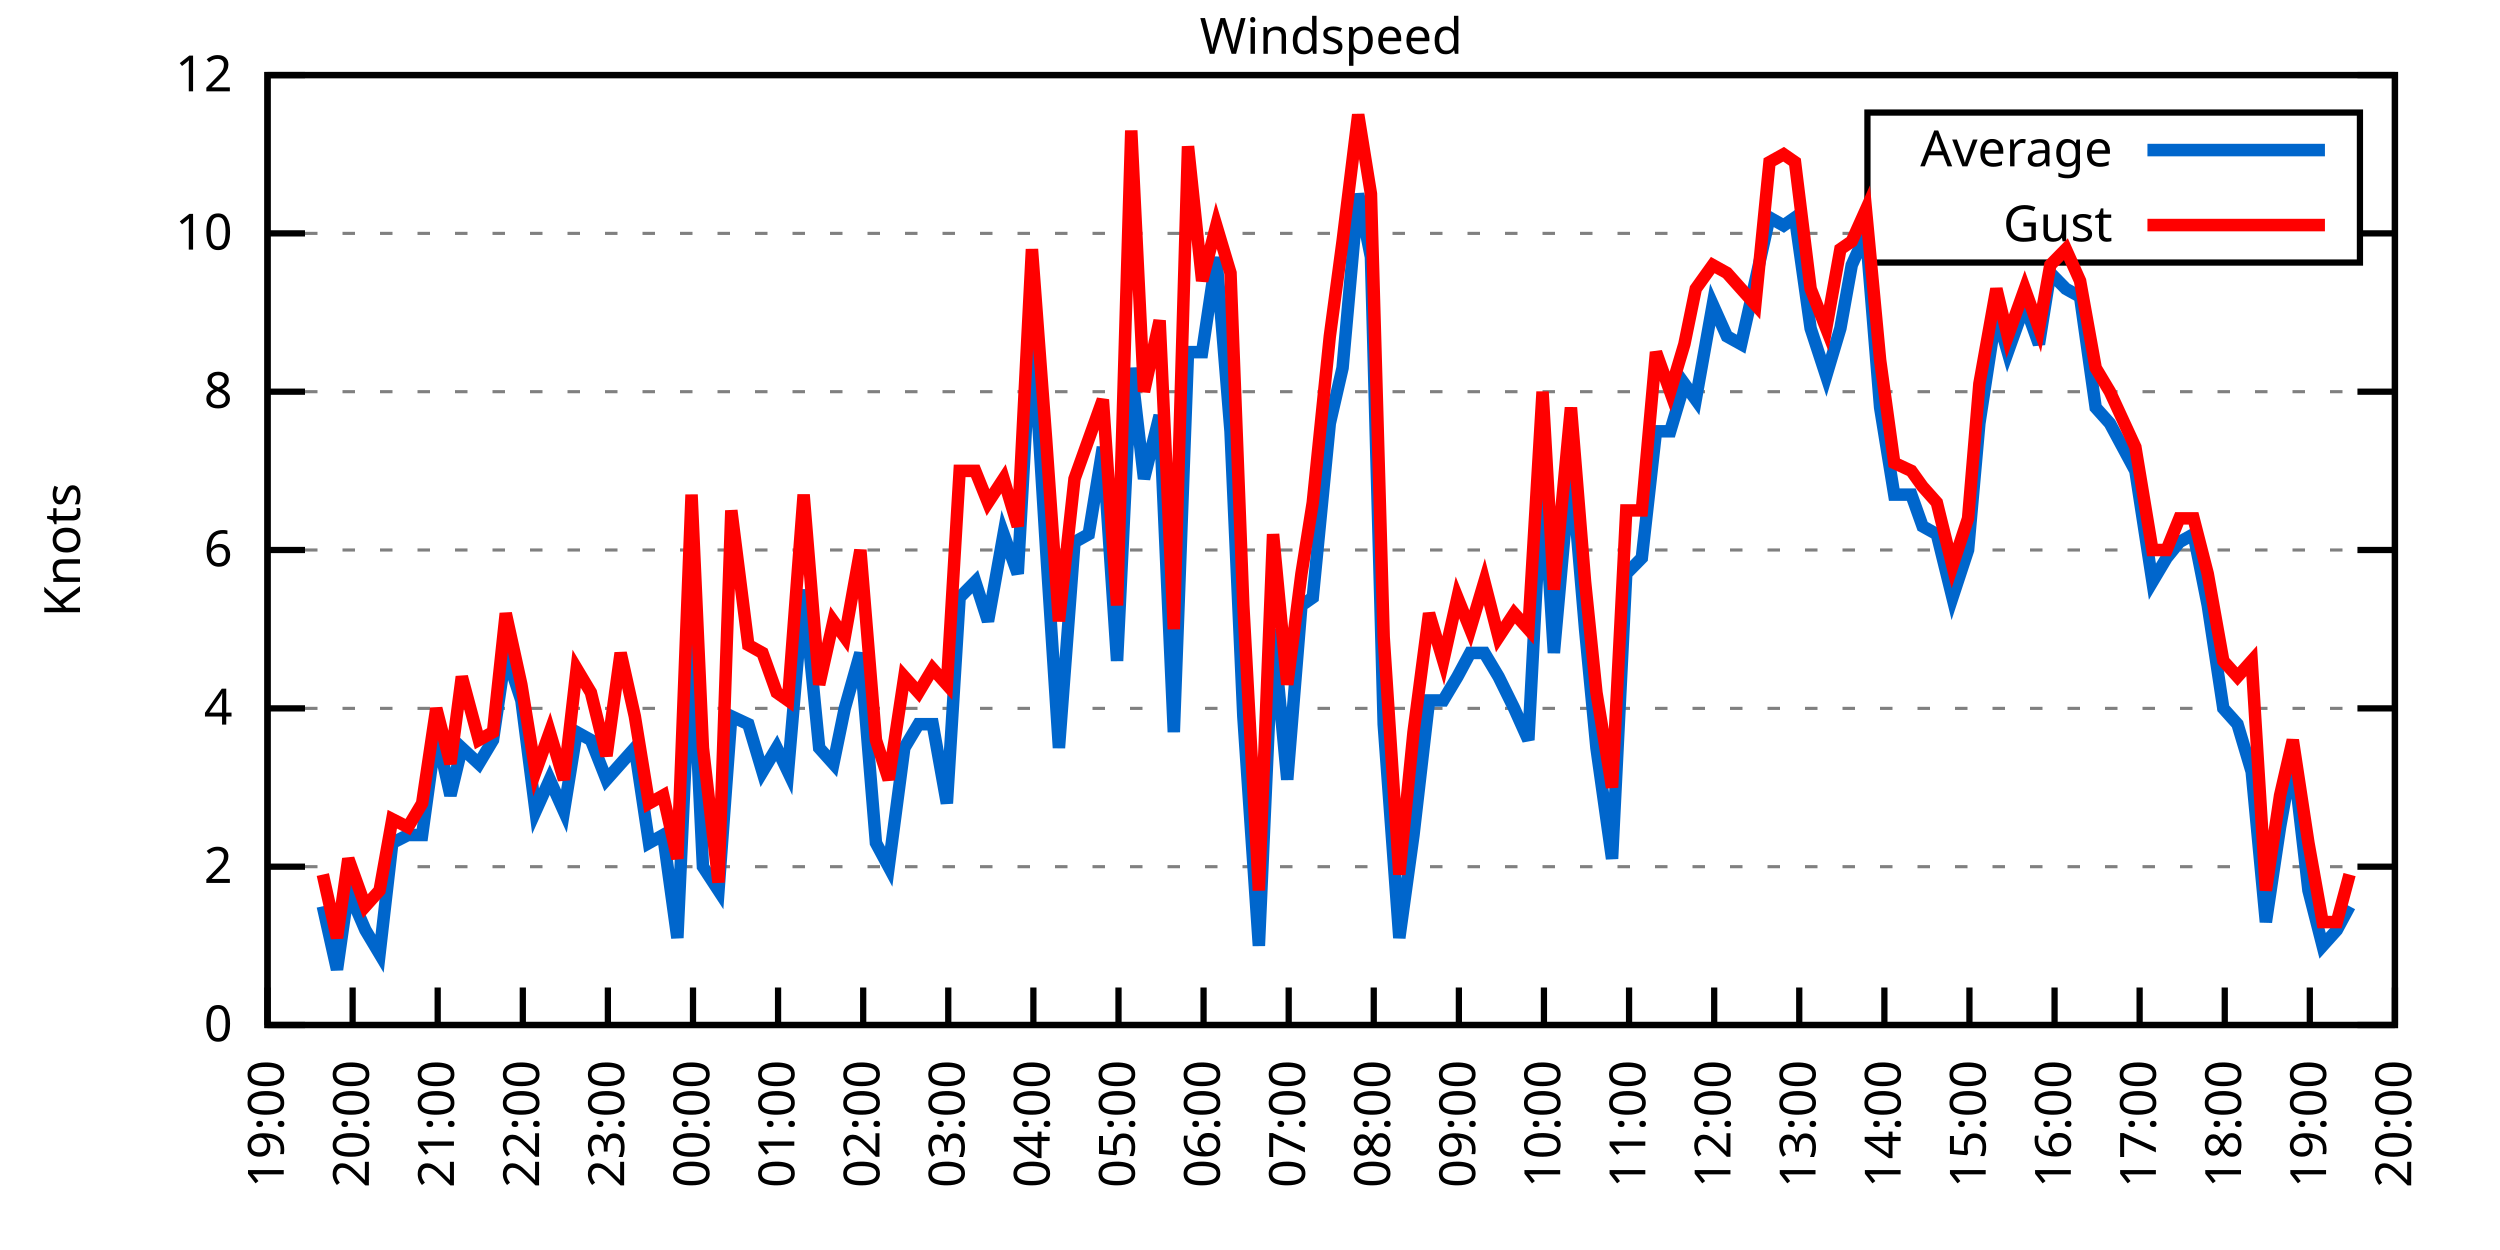
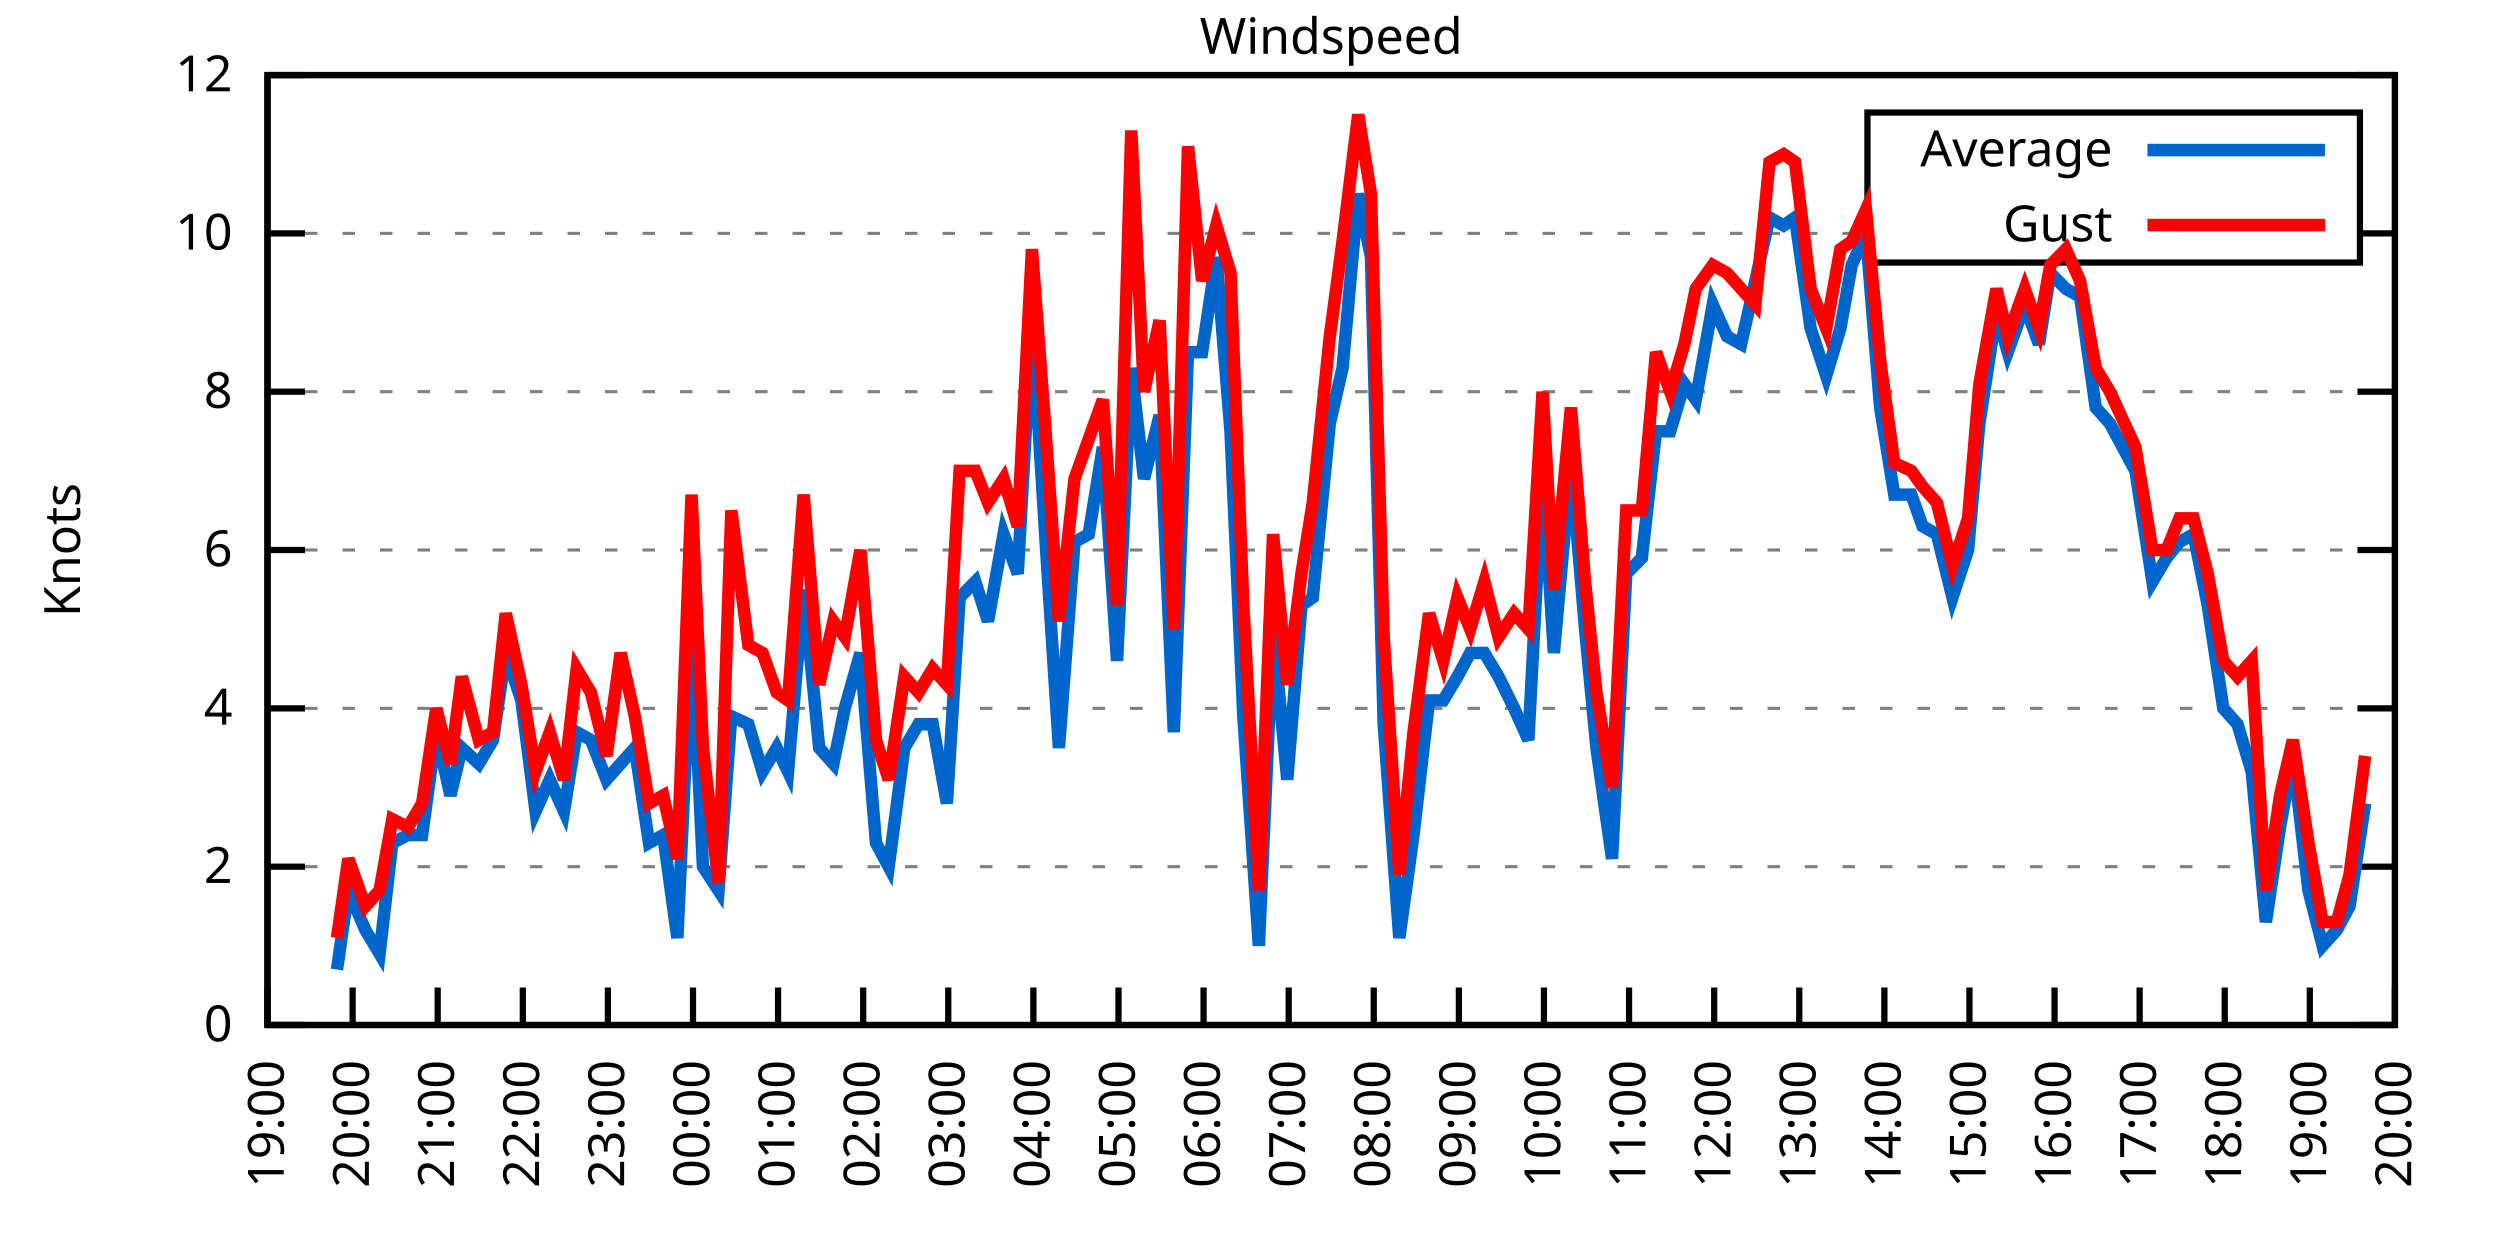
<svg xmlns="http://www.w3.org/2000/svg" xmlns:xlink="http://www.w3.org/1999/xlink" width="400" height="200" viewBox="0 0 400 200">
  <g id="gnuplot_canvas">
    <rect x="0" y="0" width="400" height="200" fill="none" />
    <defs>
      <circle id="gpDot" r="0.5" stroke-width="0.5" stroke="currentColor" />
      <path id="gpPt0" stroke-width="0.333" stroke="currentColor" d="M-1,0 h2 M0,-1 v2" />
      <path id="gpPt1" stroke-width="0.333" stroke="currentColor" d="M-1,-1 L1,1 M1,-1 L-1,1" />
      <path id="gpPt2" stroke-width="0.333" stroke="currentColor" d="M-1,0 L1,0 M0,-1 L0,1 M-1,-1 L1,1 M-1,1 L1,-1" />
      <rect id="gpPt3" stroke-width="0.333" stroke="currentColor" x="-1" y="-1" width="2" height="2" />
      <rect id="gpPt4" stroke-width="0.333" stroke="currentColor" fill="currentColor" x="-1" y="-1" width="2" height="2" />
      <circle id="gpPt5" stroke-width="0.333" stroke="currentColor" cx="0" cy="0" r="1" />
      <use xlink:href="#gpPt5" id="gpPt6" fill="currentColor" stroke="none" />
      <path id="gpPt7" stroke-width="0.333" stroke="currentColor" d="M0,-1.33 L-1.33,0.67 L1.33,0.67 z" />
      <use xlink:href="#gpPt7" id="gpPt8" fill="currentColor" stroke="none" />
      <use xlink:href="#gpPt7" id="gpPt9" stroke="currentColor" transform="rotate(180)" />
      <use xlink:href="#gpPt9" id="gpPt10" fill="currentColor" stroke="none" />
      <use xlink:href="#gpPt3" id="gpPt11" stroke="currentColor" transform="rotate(45)" />
      <use xlink:href="#gpPt11" id="gpPt12" fill="currentColor" stroke="none" />
      <path id="gpPt13" stroke-width="0.333" stroke="currentColor" d="M0,1.330 L1.265,0.411 L0.782,-1.067 L-0.782,-1.076 L-1.265,0.411 z" />
      <use xlink:href="#gpPt13" id="gpPt14" fill="currentColor" stroke="none" />
      <filter id="textbox" filterUnits="objectBoundingBox" x="0" y="0" height="1" width="1">
        <feFlood flood-color="white" flood-opacity="1" result="bgnd" />
        <feComposite in="SourceGraphic" in2="bgnd" operator="atop" />
      </filter>
      <filter id="greybox" filterUnits="objectBoundingBox" x="0" y="0" height="1" width="1">
        <feFlood flood-color="lightgrey" flood-opacity="1" result="grey" />
        <feComposite in="SourceGraphic" in2="grey" operator="atop" />
      </filter>
    </defs>
    <g fill="none" color="white" stroke="currentColor" stroke-width="1.00" stroke-linecap="butt" stroke-linejoin="miter">
</g>
    <g fill="none" color="black" stroke="currentColor" stroke-width="1.00" stroke-linecap="butt" stroke-linejoin="miter">
      <g stroke="none" shape-rendering="crispEdges">
        <polygon fill="rgb(255, 255, 255)" points="42.80,164.00 383.18,164.00 383.18,12.02 42.80,12.02 " />
      </g>
    </g>
    <g fill="none" color="black" stroke="currentColor" stroke-width="1.00" stroke-linecap="butt" stroke-linejoin="miter">
</g>
    <g fill="none" color="black" stroke="black" stroke-width="0.50" stroke-linecap="butt" stroke-linejoin="miter">
</g>
    <g fill="none" color="gray" stroke="currentColor" stroke-width="0.50" stroke-linecap="butt" stroke-linejoin="miter">
      <path stroke="gray" stroke-dasharray="2,4" class="gridline" d="M42.80,164.00 L383.19,164.00  " />
    </g>
    <g fill="none" color="gray" stroke="gray" stroke-width="1.00" stroke-linecap="butt" stroke-linejoin="miter">
</g>
    <g fill="none" color="black" stroke="currentColor" stroke-width="1.00" stroke-linecap="butt" stroke-linejoin="miter">
      <path stroke="black" d="M42.80,164.00 L48.80,164.00 M383.19,164.00 L377.19,164.00  " />
      <g transform="translate(37.20,166.60)" stroke="none" fill="black" font-family="Sans" font-size="8.00" text-anchor="end">
        <text>
          <tspan font-family="Sans"> 0</tspan>
        </text>
      </g>
    </g>
    <g fill="none" color="black" stroke="currentColor" stroke-width="1.00" stroke-linecap="butt" stroke-linejoin="miter">
</g>
    <g fill="none" color="black" stroke="black" stroke-width="0.50" stroke-linecap="butt" stroke-linejoin="miter">
</g>
    <g fill="none" color="gray" stroke="currentColor" stroke-width="0.50" stroke-linecap="butt" stroke-linejoin="miter">
      <path stroke="gray" stroke-dasharray="2,4" class="gridline" d="M42.80,138.67 L383.19,138.67  " />
    </g>
    <g fill="none" color="gray" stroke="gray" stroke-width="1.00" stroke-linecap="butt" stroke-linejoin="miter">
</g>
    <g fill="none" color="black" stroke="currentColor" stroke-width="1.00" stroke-linecap="butt" stroke-linejoin="miter">
      <path stroke="black" d="M42.80,138.67 L48.80,138.67 M383.19,138.67 L377.19,138.67  " />
      <g transform="translate(37.20,141.27)" stroke="none" fill="black" font-family="Sans" font-size="8.00" text-anchor="end">
        <text>
          <tspan font-family="Sans"> 2</tspan>
        </text>
      </g>
    </g>
    <g fill="none" color="black" stroke="currentColor" stroke-width="1.00" stroke-linecap="butt" stroke-linejoin="miter">
</g>
    <g fill="none" color="black" stroke="black" stroke-width="0.50" stroke-linecap="butt" stroke-linejoin="miter">
</g>
    <g fill="none" color="gray" stroke="currentColor" stroke-width="0.50" stroke-linecap="butt" stroke-linejoin="miter">
      <path stroke="gray" stroke-dasharray="2,4" class="gridline" d="M42.80,113.34 L383.19,113.34  " />
    </g>
    <g fill="none" color="gray" stroke="gray" stroke-width="1.00" stroke-linecap="butt" stroke-linejoin="miter">
</g>
    <g fill="none" color="black" stroke="currentColor" stroke-width="1.00" stroke-linecap="butt" stroke-linejoin="miter">
      <path stroke="black" d="M42.80,113.34 L48.80,113.34 M383.19,113.34 L377.19,113.34  " />
      <g transform="translate(37.20,115.94)" stroke="none" fill="black" font-family="Sans" font-size="8.00" text-anchor="end">
        <text>
          <tspan font-family="Sans"> 4</tspan>
        </text>
      </g>
    </g>
    <g fill="none" color="black" stroke="currentColor" stroke-width="1.00" stroke-linecap="butt" stroke-linejoin="miter">
</g>
    <g fill="none" color="black" stroke="black" stroke-width="0.50" stroke-linecap="butt" stroke-linejoin="miter">
</g>
    <g fill="none" color="gray" stroke="currentColor" stroke-width="0.50" stroke-linecap="butt" stroke-linejoin="miter">
      <path stroke="gray" stroke-dasharray="2,4" class="gridline" d="M42.80,88.00 L383.19,88.00  " />
    </g>
    <g fill="none" color="gray" stroke="gray" stroke-width="1.00" stroke-linecap="butt" stroke-linejoin="miter">
</g>
    <g fill="none" color="black" stroke="currentColor" stroke-width="1.00" stroke-linecap="butt" stroke-linejoin="miter">
      <path stroke="black" d="M42.80,88.00 L48.80,88.00 M383.19,88.00 L377.19,88.00  " />
      <g transform="translate(37.20,90.60)" stroke="none" fill="black" font-family="Sans" font-size="8.00" text-anchor="end">
        <text>
          <tspan font-family="Sans"> 6</tspan>
        </text>
      </g>
    </g>
    <g fill="none" color="black" stroke="currentColor" stroke-width="1.00" stroke-linecap="butt" stroke-linejoin="miter">
</g>
    <g fill="none" color="black" stroke="black" stroke-width="0.50" stroke-linecap="butt" stroke-linejoin="miter">
</g>
    <g fill="none" color="gray" stroke="currentColor" stroke-width="0.50" stroke-linecap="butt" stroke-linejoin="miter">
      <path stroke="gray" stroke-dasharray="2,4" class="gridline" d="M42.80,62.67 L383.19,62.67  " />
    </g>
    <g fill="none" color="gray" stroke="gray" stroke-width="1.00" stroke-linecap="butt" stroke-linejoin="miter">
</g>
    <g fill="none" color="black" stroke="currentColor" stroke-width="1.00" stroke-linecap="butt" stroke-linejoin="miter">
      <path stroke="black" d="M42.80,62.67 L48.80,62.67 M383.19,62.67 L377.19,62.67  " />
      <g transform="translate(37.20,65.27)" stroke="none" fill="black" font-family="Sans" font-size="8.00" text-anchor="end">
        <text>
          <tspan font-family="Sans"> 8</tspan>
        </text>
      </g>
    </g>
    <g fill="none" color="black" stroke="currentColor" stroke-width="1.00" stroke-linecap="butt" stroke-linejoin="miter">
</g>
    <g fill="none" color="black" stroke="black" stroke-width="0.50" stroke-linecap="butt" stroke-linejoin="miter">
</g>
    <g fill="none" color="gray" stroke="currentColor" stroke-width="0.50" stroke-linecap="butt" stroke-linejoin="miter">
      <path stroke="gray" stroke-dasharray="2,4" class="gridline" d="M42.80,37.34 L298.79,37.34 M377.59,37.34 L383.19,37.34  " />
    </g>
    <g fill="none" color="gray" stroke="gray" stroke-width="1.00" stroke-linecap="butt" stroke-linejoin="miter">
</g>
    <g fill="none" color="black" stroke="currentColor" stroke-width="1.00" stroke-linecap="butt" stroke-linejoin="miter">
      <path stroke="black" d="M42.80,37.34 L48.80,37.34 M383.19,37.34 L377.19,37.34  " />
      <g transform="translate(37.20,39.94)" stroke="none" fill="black" font-family="Sans" font-size="8.00" text-anchor="end">
        <text>
          <tspan font-family="Sans"> 10</tspan>
        </text>
      </g>
    </g>
    <g fill="none" color="black" stroke="currentColor" stroke-width="1.00" stroke-linecap="butt" stroke-linejoin="miter">
</g>
    <g fill="none" color="black" stroke="black" stroke-width="0.50" stroke-linecap="butt" stroke-linejoin="miter">
</g>
    <g fill="none" color="gray" stroke="currentColor" stroke-width="0.50" stroke-linecap="butt" stroke-linejoin="miter">
      <path stroke="gray" stroke-dasharray="2,4" class="gridline" d="M42.80,12.01 L383.19,12.01  " />
    </g>
    <g fill="none" color="gray" stroke="gray" stroke-width="1.00" stroke-linecap="butt" stroke-linejoin="miter">
</g>
    <g fill="none" color="black" stroke="currentColor" stroke-width="1.00" stroke-linecap="butt" stroke-linejoin="miter">
      <path stroke="black" d="M42.80,12.01 L48.80,12.01 M383.19,12.01 L377.19,12.01  " />
      <g transform="translate(37.20,14.61)" stroke="none" fill="black" font-family="Sans" font-size="8.00" text-anchor="end">
        <text>
          <tspan font-family="Sans"> 12</tspan>
        </text>
      </g>
    </g>
    <g fill="none" color="black" stroke="currentColor" stroke-width="1.00" stroke-linecap="butt" stroke-linejoin="miter">
      <path stroke="black" d="M42.80,164.00 L42.80,158.00  " />
      <g transform="translate(45.40,169.60) rotate(270.00)" stroke="none" fill="black" font-family="Sans" font-size="8.00" text-anchor="end">
        <text>
          <tspan font-family="Sans">19:00</tspan>
        </text>
      </g>
    </g>
    <g fill="none" color="black" stroke="currentColor" stroke-width="1.00" stroke-linecap="butt" stroke-linejoin="miter">
      <path stroke="black" d="M56.42,164.00 L56.42,158.00  " />
      <g transform="translate(59.02,169.60) rotate(270.00)" stroke="none" fill="black" font-family="Sans" font-size="8.00" text-anchor="end">
        <text>
          <tspan font-family="Sans">20:00</tspan>
        </text>
      </g>
    </g>
    <g fill="none" color="black" stroke="currentColor" stroke-width="1.00" stroke-linecap="butt" stroke-linejoin="miter">
      <path stroke="black" d="M70.03,164.00 L70.03,158.00  " />
      <g transform="translate(72.63,169.60) rotate(270.00)" stroke="none" fill="black" font-family="Sans" font-size="8.00" text-anchor="end">
        <text>
          <tspan font-family="Sans">21:00</tspan>
        </text>
      </g>
    </g>
    <g fill="none" color="black" stroke="currentColor" stroke-width="1.00" stroke-linecap="butt" stroke-linejoin="miter">
      <path stroke="black" d="M83.65,164.00 L83.65,158.00  " />
      <g transform="translate(86.25,169.60) rotate(270.00)" stroke="none" fill="black" font-family="Sans" font-size="8.00" text-anchor="end">
        <text>
          <tspan font-family="Sans">22:00</tspan>
        </text>
      </g>
    </g>
    <g fill="none" color="black" stroke="currentColor" stroke-width="1.00" stroke-linecap="butt" stroke-linejoin="miter">
      <path stroke="black" d="M97.26,164.00 L97.26,158.00  " />
      <g transform="translate(99.86,169.60) rotate(270.00)" stroke="none" fill="black" font-family="Sans" font-size="8.00" text-anchor="end">
        <text>
          <tspan font-family="Sans">23:00</tspan>
        </text>
      </g>
    </g>
    <g fill="none" color="black" stroke="currentColor" stroke-width="1.00" stroke-linecap="butt" stroke-linejoin="miter">
      <path stroke="black" d="M110.88,164.00 L110.88,158.00  " />
      <g transform="translate(113.48,169.60) rotate(270.00)" stroke="none" fill="black" font-family="Sans" font-size="8.00" text-anchor="end">
        <text>
          <tspan font-family="Sans">00:00</tspan>
        </text>
      </g>
    </g>
    <g fill="none" color="black" stroke="currentColor" stroke-width="1.00" stroke-linecap="butt" stroke-linejoin="miter">
      <path stroke="black" d="M124.49,164.00 L124.49,158.00  " />
      <g transform="translate(127.09,169.60) rotate(270.00)" stroke="none" fill="black" font-family="Sans" font-size="8.00" text-anchor="end">
        <text>
          <tspan font-family="Sans">01:00</tspan>
        </text>
      </g>
    </g>
    <g fill="none" color="black" stroke="currentColor" stroke-width="1.00" stroke-linecap="butt" stroke-linejoin="miter">
      <path stroke="black" d="M138.11,164.00 L138.11,158.00  " />
      <g transform="translate(140.71,169.60) rotate(270.00)" stroke="none" fill="black" font-family="Sans" font-size="8.00" text-anchor="end">
        <text>
          <tspan font-family="Sans">02:00</tspan>
        </text>
      </g>
    </g>
    <g fill="none" color="black" stroke="currentColor" stroke-width="1.00" stroke-linecap="butt" stroke-linejoin="miter">
      <path stroke="black" d="M151.72,164.00 L151.72,158.00  " />
      <g transform="translate(154.32,169.60) rotate(270.00)" stroke="none" fill="black" font-family="Sans" font-size="8.00" text-anchor="end">
        <text>
          <tspan font-family="Sans">03:00</tspan>
        </text>
      </g>
    </g>
    <g fill="none" color="black" stroke="currentColor" stroke-width="1.00" stroke-linecap="butt" stroke-linejoin="miter">
      <path stroke="black" d="M165.34,164.00 L165.34,158.00  " />
      <g transform="translate(167.94,169.60) rotate(270.00)" stroke="none" fill="black" font-family="Sans" font-size="8.00" text-anchor="end">
        <text>
          <tspan font-family="Sans">04:00</tspan>
        </text>
      </g>
    </g>
    <g fill="none" color="black" stroke="currentColor" stroke-width="1.00" stroke-linecap="butt" stroke-linejoin="miter">
      <path stroke="black" d="M178.96,164.00 L178.96,158.00  " />
      <g transform="translate(181.56,169.60) rotate(270.00)" stroke="none" fill="black" font-family="Sans" font-size="8.00" text-anchor="end">
        <text>
          <tspan font-family="Sans">05:00</tspan>
        </text>
      </g>
    </g>
    <g fill="none" color="black" stroke="currentColor" stroke-width="1.00" stroke-linecap="butt" stroke-linejoin="miter">
      <path stroke="black" d="M192.57,164.00 L192.57,158.00  " />
      <g transform="translate(195.17,169.60) rotate(270.00)" stroke="none" fill="black" font-family="Sans" font-size="8.00" text-anchor="end">
        <text>
          <tspan font-family="Sans">06:00</tspan>
        </text>
      </g>
    </g>
    <g fill="none" color="black" stroke="currentColor" stroke-width="1.00" stroke-linecap="butt" stroke-linejoin="miter">
      <path stroke="black" d="M206.19,164.00 L206.19,158.00  " />
      <g transform="translate(208.79,169.60) rotate(270.00)" stroke="none" fill="black" font-family="Sans" font-size="8.00" text-anchor="end">
        <text>
          <tspan font-family="Sans">07:00</tspan>
        </text>
      </g>
    </g>
    <g fill="none" color="black" stroke="currentColor" stroke-width="1.00" stroke-linecap="butt" stroke-linejoin="miter">
      <path stroke="black" d="M219.80,164.00 L219.80,158.00  " />
      <g transform="translate(222.40,169.60) rotate(270.00)" stroke="none" fill="black" font-family="Sans" font-size="8.00" text-anchor="end">
        <text>
          <tspan font-family="Sans">08:00</tspan>
        </text>
      </g>
    </g>
    <g fill="none" color="black" stroke="currentColor" stroke-width="1.00" stroke-linecap="butt" stroke-linejoin="miter">
      <path stroke="black" d="M233.42,164.00 L233.42,158.00  " />
      <g transform="translate(236.02,169.60) rotate(270.00)" stroke="none" fill="black" font-family="Sans" font-size="8.00" text-anchor="end">
        <text>
          <tspan font-family="Sans">09:00</tspan>
        </text>
      </g>
    </g>
    <g fill="none" color="black" stroke="currentColor" stroke-width="1.00" stroke-linecap="butt" stroke-linejoin="miter">
      <path stroke="black" d="M247.03,164.00 L247.03,158.00  " />
      <g transform="translate(249.63,169.60) rotate(270.00)" stroke="none" fill="black" font-family="Sans" font-size="8.00" text-anchor="end">
        <text>
          <tspan font-family="Sans">10:00</tspan>
        </text>
      </g>
    </g>
    <g fill="none" color="black" stroke="currentColor" stroke-width="1.00" stroke-linecap="butt" stroke-linejoin="miter">
      <path stroke="black" d="M260.65,164.00 L260.65,158.00  " />
      <g transform="translate(263.25,169.60) rotate(270.00)" stroke="none" fill="black" font-family="Sans" font-size="8.00" text-anchor="end">
        <text>
          <tspan font-family="Sans">11:00</tspan>
        </text>
      </g>
    </g>
    <g fill="none" color="black" stroke="currentColor" stroke-width="1.00" stroke-linecap="butt" stroke-linejoin="miter">
      <path stroke="black" d="M274.27,164.00 L274.27,158.00  " />
      <g transform="translate(276.87,169.60) rotate(270.00)" stroke="none" fill="black" font-family="Sans" font-size="8.00" text-anchor="end">
        <text>
          <tspan font-family="Sans">12:00</tspan>
        </text>
      </g>
    </g>
    <g fill="none" color="black" stroke="currentColor" stroke-width="1.00" stroke-linecap="butt" stroke-linejoin="miter">
      <path stroke="black" d="M287.88,164.00 L287.88,158.00  " />
      <g transform="translate(290.48,169.60) rotate(270.00)" stroke="none" fill="black" font-family="Sans" font-size="8.00" text-anchor="end">
        <text>
          <tspan font-family="Sans">13:00</tspan>
        </text>
      </g>
    </g>
    <g fill="none" color="black" stroke="currentColor" stroke-width="1.00" stroke-linecap="butt" stroke-linejoin="miter">
      <path stroke="black" d="M301.50,164.00 L301.50,158.00  " />
      <g transform="translate(304.10,169.60) rotate(270.00)" stroke="none" fill="black" font-family="Sans" font-size="8.00" text-anchor="end">
        <text>
          <tspan font-family="Sans">14:00</tspan>
        </text>
      </g>
    </g>
    <g fill="none" color="black" stroke="currentColor" stroke-width="1.00" stroke-linecap="butt" stroke-linejoin="miter">
      <path stroke="black" d="M315.11,164.00 L315.11,158.00  " />
      <g transform="translate(317.71,169.60) rotate(270.00)" stroke="none" fill="black" font-family="Sans" font-size="8.00" text-anchor="end">
        <text>
          <tspan font-family="Sans">15:00</tspan>
        </text>
      </g>
    </g>
    <g fill="none" color="black" stroke="currentColor" stroke-width="1.00" stroke-linecap="butt" stroke-linejoin="miter">
      <path stroke="black" d="M328.73,164.00 L328.73,158.00  " />
      <g transform="translate(331.33,169.60) rotate(270.00)" stroke="none" fill="black" font-family="Sans" font-size="8.00" text-anchor="end">
        <text>
          <tspan font-family="Sans">16:00</tspan>
        </text>
      </g>
    </g>
    <g fill="none" color="black" stroke="currentColor" stroke-width="1.00" stroke-linecap="butt" stroke-linejoin="miter">
      <path stroke="black" d="M342.34,164.00 L342.34,158.00  " />
      <g transform="translate(344.94,169.60) rotate(270.00)" stroke="none" fill="black" font-family="Sans" font-size="8.00" text-anchor="end">
        <text>
          <tspan font-family="Sans">17:00</tspan>
        </text>
      </g>
    </g>
    <g fill="none" color="black" stroke="currentColor" stroke-width="1.00" stroke-linecap="butt" stroke-linejoin="miter">
      <path stroke="black" d="M355.96,164.00 L355.96,158.00  " />
      <g transform="translate(358.56,169.60) rotate(270.00)" stroke="none" fill="black" font-family="Sans" font-size="8.00" text-anchor="end">
        <text>
          <tspan font-family="Sans">18:00</tspan>
        </text>
      </g>
    </g>
    <g fill="none" color="black" stroke="currentColor" stroke-width="1.00" stroke-linecap="butt" stroke-linejoin="miter">
      <path stroke="black" d="M369.57,164.00 L369.57,158.00  " />
      <g transform="translate(372.17,169.60) rotate(270.00)" stroke="none" fill="black" font-family="Sans" font-size="8.00" text-anchor="end">
        <text>
          <tspan font-family="Sans">19:00</tspan>
        </text>
      </g>
    </g>
    <g fill="none" color="black" stroke="currentColor" stroke-width="1.00" stroke-linecap="butt" stroke-linejoin="miter">
      <path stroke="black" d="M383.19,164.00 L383.19,158.00  " />
      <g transform="translate(385.79,169.60) rotate(270.00)" stroke="none" fill="black" font-family="Sans" font-size="8.00" text-anchor="end">
        <text>
          <tspan font-family="Sans">20:00</tspan>
        </text>
      </g>
    </g>
    <g fill="none" color="black" stroke="currentColor" stroke-width="1.00" stroke-linecap="butt" stroke-linejoin="miter">
</g>
    <g fill="none" color="black" stroke="currentColor" stroke-width="1.00" stroke-linecap="butt" stroke-linejoin="miter">
      <path stroke="black" d="M42.80,12.01 L42.80,164.00 L383.19,164.00 L383.19,12.01 L42.80,12.01 Z  " />
    </g>
    <g fill="none" color="black" stroke="currentColor" stroke-width="1.00" stroke-linecap="butt" stroke-linejoin="miter">
</g>
    <g fill="none" color="black" stroke="currentColor" stroke-width="1.00" stroke-linecap="butt" stroke-linejoin="miter">
      <path stroke="black" d="M298.79,42.01 L298.79,18.01 L377.59,18.01 L377.59,42.01 L298.79,42.01 Z  " />
    </g>
    <g id="Windspeed_plot_1">
      <g fill="none" color="white" stroke="black" stroke-width="2.00" stroke-linecap="butt" stroke-linejoin="miter">
</g>
      <g fill="none" color="black" stroke="currentColor" stroke-width="2.00" stroke-linecap="butt" stroke-linejoin="miter">
        <g transform="translate(337.99,26.61)" stroke="none" fill="black" font-family="Sans" font-size="8.00" text-anchor="end">
          <text>
            <tspan font-family="Sans">Average</tspan>
          </text>
        </g>
      </g>
      <g fill="none" color="black" stroke="currentColor" stroke-width="2.00" stroke-linecap="butt" stroke-linejoin="miter">
-         <path stroke="rgb(  0, 102, 204)" d="M343.59,24.01 L371.99,24.01 M51.65,145.00 L53.92,155.13 L55.73,142.47 L58.46,148.80 L60.73,152.60 L62.77,134.87   L65.27,133.60 L67.54,133.60 L69.80,117.14 L72.07,127.27 L73.89,119.67 L76.61,122.20 L78.88,118.40 L80.92,104.47   L83.42,112.07 L85.69,129.80 L87.96,124.74 L90.23,129.80 L92.27,117.14 L94.54,118.40 L97.04,124.74 L99.30,122.20   L101.57,119.67 L103.84,134.87 L106.11,133.60 L108.38,150.07 L110.65,100.67 L112.47,138.67 L114.96,142.47 L117.01,114.60   L119.73,115.87 L122.00,123.47 L124.27,119.67 L126.08,123.47 L128.58,94.34 L131.07,119.67 L133.34,122.20 L135.16,113.34   L137.66,104.47 L140.15,134.87 L142.19,138.67 L144.69,119.67 L146.96,115.87 L149.23,115.87 L151.50,128.54 L153.54,95.60   L156.04,93.07 L158.08,99.40 L160.57,85.47 L162.84,91.80 L165.11,51.27 L167.38,88.00 L169.43,119.67 L171.92,86.74   L174.19,85.47 L176.46,71.54 L178.73,105.74 L181.00,58.87 L183.04,76.61 L185.54,66.47 L187.81,117.14 L190.08,56.34   L192.34,56.34 L194.61,41.14 L196.88,69.01 L198.93,114.60 L201.42,151.33 L203.69,100.67 L205.96,124.74 L208.23,96.87   L210.04,95.60 L212.77,67.74 L214.81,58.87 L217.31,31.01 L219.35,41.14 L221.39,115.87 L223.89,150.07 L226.16,133.60   L228.65,112.07 L230.92,112.07 L233.19,108.27 L235.23,104.47 L237.50,104.47 L239.77,108.27 L242.27,113.34 L244.54,118.40   L246.81,75.34 L248.62,104.47 L251.35,74.07 L253.61,100.67 L255.43,119.67 L257.93,137.40 L260.20,91.80 L262.69,89.27   L264.96,69.01 L267.23,69.01 L269.50,61.41 L271.32,63.94 L274.04,48.74 L276.31,53.81 L278.58,55.07 L280.85,44.94   L283.12,34.81 L285.38,36.08 L287.20,34.81 L289.70,52.54 L292.19,60.14 L294.46,52.54 L296.28,42.41 L298.55,37.34   L300.82,65.21 L303.08,79.14 L305.81,79.14 L307.62,84.21 L309.89,85.47 L312.39,95.60 L314.89,88.00 L316.70,67.74   L319.42,50.01 L321.24,56.34 L323.96,48.74 L326.23,55.07 L328.05,43.67 L330.54,46.21 L332.81,47.47 L335.31,65.21   L337.58,67.74 L341.66,75.34 L344.39,93.07 L346.65,89.27 L348.70,86.74 L350.97,85.47 L353.24,96.87 L355.73,113.34   L358.00,115.87 L360.27,123.47 L362.54,147.53 L364.81,132.34 L366.85,120.94 L369.35,142.47 L371.62,151.33 L373.89,148.80   L375.93,145.00  " />
+         <path stroke="rgb(  0, 102, 204)" d="M343.59,24.01 L371.99,24.01 M53.92,155.13 L55.73,142.47 L58.46,148.80 L60.73,152.60 L62.77,134.87 L65.27,133.60   L67.54,133.60 L69.80,117.14 L72.07,127.27 L73.89,119.67 L76.61,122.20 L78.88,118.40 L80.92,104.47 L83.42,112.07   L85.69,129.80 L87.96,124.74 L90.23,129.80 L92.27,117.14 L94.54,118.40 L97.04,124.74 L99.30,122.20 L101.57,119.67   L103.84,134.87 L106.11,133.60 L108.38,150.07 L110.65,100.67 L112.47,138.67 L114.96,142.47 L117.01,114.60 L119.73,115.87   L122.00,123.47 L124.27,119.67 L126.08,123.47 L128.58,94.34 L131.07,119.67 L133.34,122.20 L135.16,113.34 L137.66,104.47   L140.15,134.87 L142.19,138.67 L144.69,119.67 L146.96,115.87 L149.23,115.87 L151.50,128.54 L153.54,95.60 L156.04,93.07   L158.08,99.40 L160.57,85.47 L162.84,91.80 L165.11,51.27 L167.38,88.00 L169.43,119.67 L171.92,86.74 L174.19,85.47   L176.46,71.54 L178.73,105.74 L181.00,58.87 L183.04,76.61 L185.54,66.47 L187.81,117.14 L190.08,56.34 L192.34,56.34   L194.61,41.14 L196.88,69.01 L198.93,114.60 L201.42,151.33 L203.69,100.67 L205.96,124.74 L208.23,96.87 L210.04,95.60   L212.77,67.74 L214.81,58.87 L217.31,31.01 L219.35,41.14 L221.39,115.87 L223.89,150.07 L226.16,133.60 L228.65,112.07   L230.92,112.07 L233.19,108.27 L235.23,104.47 L237.50,104.47 L239.77,108.27 L242.27,113.34 L244.54,118.40 L246.81,75.34   L248.62,104.47 L251.35,74.07 L253.61,100.67 L255.43,119.67 L257.93,137.40 L260.20,91.80 L262.69,89.27 L264.96,69.01   L267.23,69.01 L269.50,61.41 L271.32,63.94 L274.04,48.74 L276.31,53.81 L278.58,55.07 L280.85,44.94 L283.12,34.81   L285.38,36.08 L287.20,34.81 L289.70,52.54 L292.19,60.14 L294.46,52.54 L296.28,42.41 L298.55,37.34 L300.82,65.21   L303.08,79.14 L305.81,79.14 L307.62,84.21 L309.89,85.47 L312.39,95.60 L314.89,88.00 L316.70,67.74 L319.42,50.01   L321.24,56.34 L323.96,48.74 L326.23,55.07 L328.05,43.67 L330.54,46.21 L332.81,47.47 L335.31,65.21 L337.58,67.74   L341.66,75.34 L344.39,93.07 L346.65,89.27 L348.70,86.74 L350.97,85.47 L353.24,96.87 L355.73,113.34 L358.00,115.87   L360.27,123.47 L362.54,147.53 L364.81,132.34 L366.85,120.94 L369.35,142.47 L371.62,151.33 L373.89,148.80 L375.93,145.00   L378.42,128.54  " />
      </g>
    </g>
    <g id="Windspeed_plot_2">
      <g fill="none" color="black" stroke="currentColor" stroke-width="2.00" stroke-linecap="butt" stroke-linejoin="miter">
        <g transform="translate(337.99,38.61)" stroke="none" fill="black" font-family="Sans" font-size="8.00" text-anchor="end">
          <text>
            <tspan font-family="Sans">Gust</tspan>
          </text>
        </g>
      </g>
      <g fill="none" color="black" stroke="currentColor" stroke-width="2.00" stroke-linecap="butt" stroke-linejoin="miter">
-         <path stroke="rgb(255,   0,   0)" d="M343.59,36.01 L371.99,36.01 M51.65,139.93 L53.92,150.07 L55.73,137.40 L58.46,145.00 L60.73,142.47 L62.77,131.07   L65.27,132.34 L67.54,128.54 L69.80,113.34 L72.07,122.20 L73.89,108.27 L76.61,118.40 L78.88,117.14 L80.92,98.14   L83.42,109.54 L85.69,123.47 L87.96,117.14 L90.23,124.74 L92.27,107.00 L94.54,110.80 L97.04,120.94 L99.30,104.47   L101.57,114.60 L103.84,128.54 L106.11,127.27 L108.38,137.40 L110.65,79.14 L112.47,119.67 L114.96,141.20 L117.01,81.67   L119.73,103.20 L122.00,104.47 L124.27,110.80 L126.08,112.07 L128.58,79.14 L131.07,109.54 L133.34,99.40 L135.16,101.94   L137.66,88.00 L140.15,118.40 L142.19,124.74 L144.69,108.27 L146.96,110.80 L149.23,107.00 L151.50,109.54 L153.54,75.34   L156.04,75.34 L158.08,80.41 L160.57,76.61 L162.84,84.21 L165.11,39.87 L167.38,70.27 L169.43,99.40 L171.92,76.61   L174.19,70.27 L176.46,63.94 L178.73,96.87 L181.00,20.88 L183.04,62.67 L185.54,51.27 L187.81,100.67 L190.08,23.41   L192.34,44.94 L194.61,36.08 L196.88,43.67 L198.93,96.87 L201.42,142.47 L203.69,85.47 L205.96,109.54 L208.23,91.80   L210.04,80.41 L212.77,53.81 L214.81,38.61 L217.31,18.34 L219.35,31.01 L221.39,101.94 L223.89,139.93 L226.16,117.14   L228.65,98.14 L230.92,105.74 L233.19,95.60 L235.23,100.67 L237.50,93.07 L239.77,101.94 L242.27,98.14 L244.54,100.67   L246.81,62.67 L248.62,94.34 L251.35,65.21 L253.61,93.07 L255.43,110.80 L257.93,126.00 L260.20,81.67 L262.69,81.67   L264.96,56.34 L267.23,62.67 L269.50,55.07 L271.32,46.21 L274.04,42.41 L276.31,43.67 L278.58,46.21 L280.85,48.74   L283.12,25.94 L285.38,24.68 L287.20,25.94 L289.70,46.21 L292.19,52.54 L294.46,39.87 L296.28,38.61 L298.55,33.54   L300.82,57.61 L303.08,74.07 L305.81,75.34 L307.62,77.87 L309.89,80.41 L312.39,90.54 L314.89,82.94 L316.70,61.41   L319.42,46.21 L321.24,53.81 L323.96,46.21 L326.23,52.54 L328.05,42.41 L330.54,39.87 L332.81,44.94 L335.31,58.87   L337.58,62.67 L341.66,71.54 L344.39,88.00 L346.65,88.00 L348.70,82.94 L350.97,82.94 L353.24,91.80 L355.73,105.74   L358.00,108.27 L360.27,105.74 L362.54,142.47 L364.81,127.27 L366.85,118.40 L369.35,134.87 L371.62,147.53 L373.89,147.53   L375.93,139.93  " />
+         <path stroke="rgb(255,   0,   0)" d="M343.59,36.01 L371.99,36.01 M53.92,150.07 L55.73,137.40 L58.46,145.00 L60.73,142.47 L62.77,131.07 L65.27,132.34   L67.54,128.54 L69.80,113.34 L72.07,122.20 L73.89,108.27 L76.61,118.40 L78.88,117.14 L80.92,98.14 L83.42,109.54   L85.69,123.47 L87.96,117.14 L90.23,124.74 L92.27,107.00 L94.54,110.80 L97.04,120.94 L99.30,104.47 L101.57,114.60   L103.84,128.54 L106.11,127.27 L108.38,137.40 L110.65,79.14 L112.47,119.67 L114.96,141.20 L117.01,81.67 L119.73,103.20   L122.00,104.47 L124.27,110.80 L126.08,112.07 L128.58,79.14 L131.07,109.54 L133.34,99.40 L135.16,101.94 L137.66,88.00   L140.15,118.40 L142.19,124.74 L144.69,108.27 L146.96,110.80 L149.23,107.00 L151.50,109.54 L153.54,75.34 L156.04,75.34   L158.08,80.41 L160.57,76.61 L162.84,84.21 L165.11,39.87 L167.38,70.27 L169.43,99.40 L171.92,76.61 L174.19,70.27   L176.46,63.94 L178.73,96.87 L181.00,20.88 L183.04,62.67 L185.54,51.27 L187.81,100.67 L190.08,23.41 L192.34,44.94   L194.61,36.08 L196.88,43.67 L198.93,96.87 L201.42,142.47 L203.69,85.47 L205.96,109.54 L208.23,91.80 L210.04,80.41   L212.77,53.81 L214.81,38.61 L217.31,18.34 L219.35,31.01 L221.39,101.94 L223.89,139.93 L226.16,117.14 L228.65,98.14   L230.92,105.74 L233.19,95.60 L235.23,100.67 L237.50,93.07 L239.77,101.94 L242.27,98.14 L244.54,100.67 L246.81,62.67   L248.62,94.34 L251.35,65.21 L253.61,93.07 L255.43,110.80 L257.93,126.00 L260.20,81.67 L262.69,81.67 L264.96,56.34   L267.23,62.67 L269.50,55.07 L271.32,46.21 L274.04,42.41 L276.31,43.67 L278.58,46.21 L280.85,48.74 L283.12,25.94   L285.38,24.68 L287.20,25.94 L289.70,46.21 L292.19,52.54 L294.46,39.87 L296.28,38.61 L298.55,33.54 L300.82,57.61   L303.08,74.07 L305.81,75.34 L307.62,77.87 L309.89,80.41 L312.39,90.54 L314.89,82.94 L316.70,61.41 L319.42,46.21   L321.24,53.81 L323.96,46.21 L326.23,52.54 L328.05,42.41 L330.54,39.87 L332.81,44.94 L335.31,58.87 L337.58,62.67   L341.66,71.54 L344.39,88.00 L346.65,88.00 L348.70,82.94 L350.97,82.94 L353.24,91.80 L355.73,105.74 L358.00,108.27   L360.27,105.74 L362.54,142.47 L364.81,127.27 L366.85,118.40 L369.35,134.87 L371.62,147.53 L373.89,147.53 L375.93,139.93   L378.42,120.94  " />
      </g>
    </g>
    <g fill="none" color="black" stroke="currentColor" stroke-width="2.00" stroke-linecap="butt" stroke-linejoin="miter">
</g>
    <g fill="none" color="black" stroke="black" stroke-width="1.00" stroke-linecap="butt" stroke-linejoin="miter">
</g>
    <g fill="none" color="black" stroke="currentColor" stroke-width="1.00" stroke-linecap="butt" stroke-linejoin="miter">
      <path stroke="black" d="M42.80,12.01 L42.80,164.00 L383.19,164.00 L383.19,12.01 L42.80,12.01 Z  " />
      <g transform="translate(12.80,88.01) rotate(270.00)" stroke="none" fill="black" font-family="Sans" font-size="8.00" text-anchor="middle">
        <text>
          <tspan font-family="Sans">Knots</tspan>
        </text>
      </g>
    </g>
    <g fill="none" color="black" stroke="currentColor" stroke-width="1.00" stroke-linecap="butt" stroke-linejoin="miter">
</g>
    <g fill="none" color="black" stroke="currentColor" stroke-width="1.00" stroke-linecap="butt" stroke-linejoin="miter">
      <g transform="translate(212.99,8.61)" stroke="none" fill="black" font-family="Sans" font-size="8.00" text-anchor="middle">
        <text>
          <tspan font-family="Sans">Windspeed</tspan>
        </text>
      </g>
    </g>
    <g fill="none" color="black" stroke="currentColor" stroke-width="1.00" stroke-linecap="butt" stroke-linejoin="miter">
</g>
  </g>
</svg>
